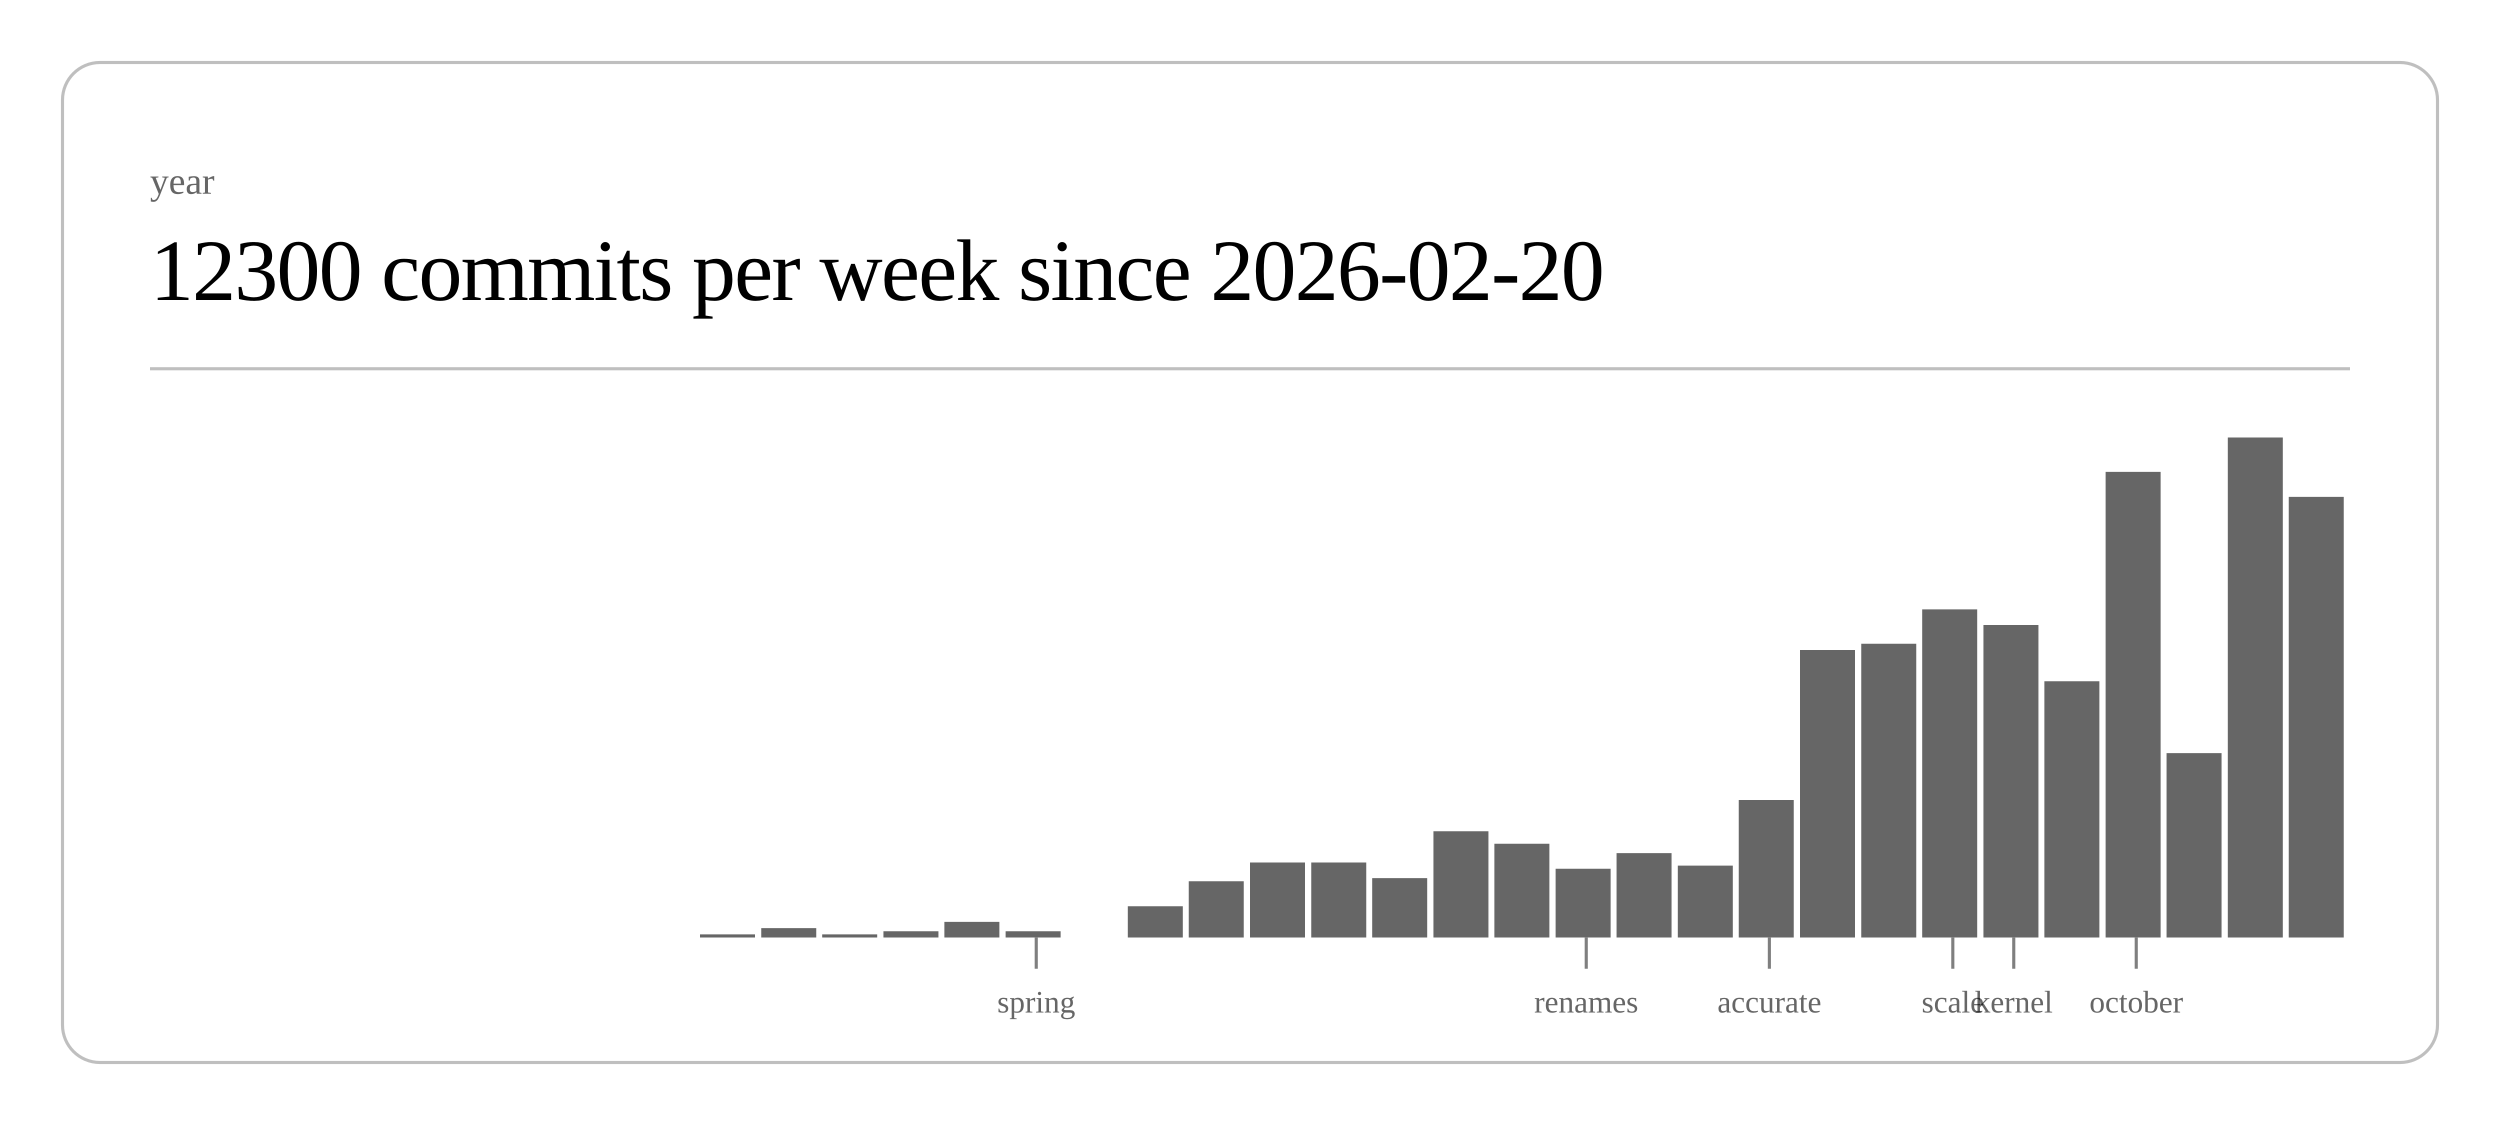
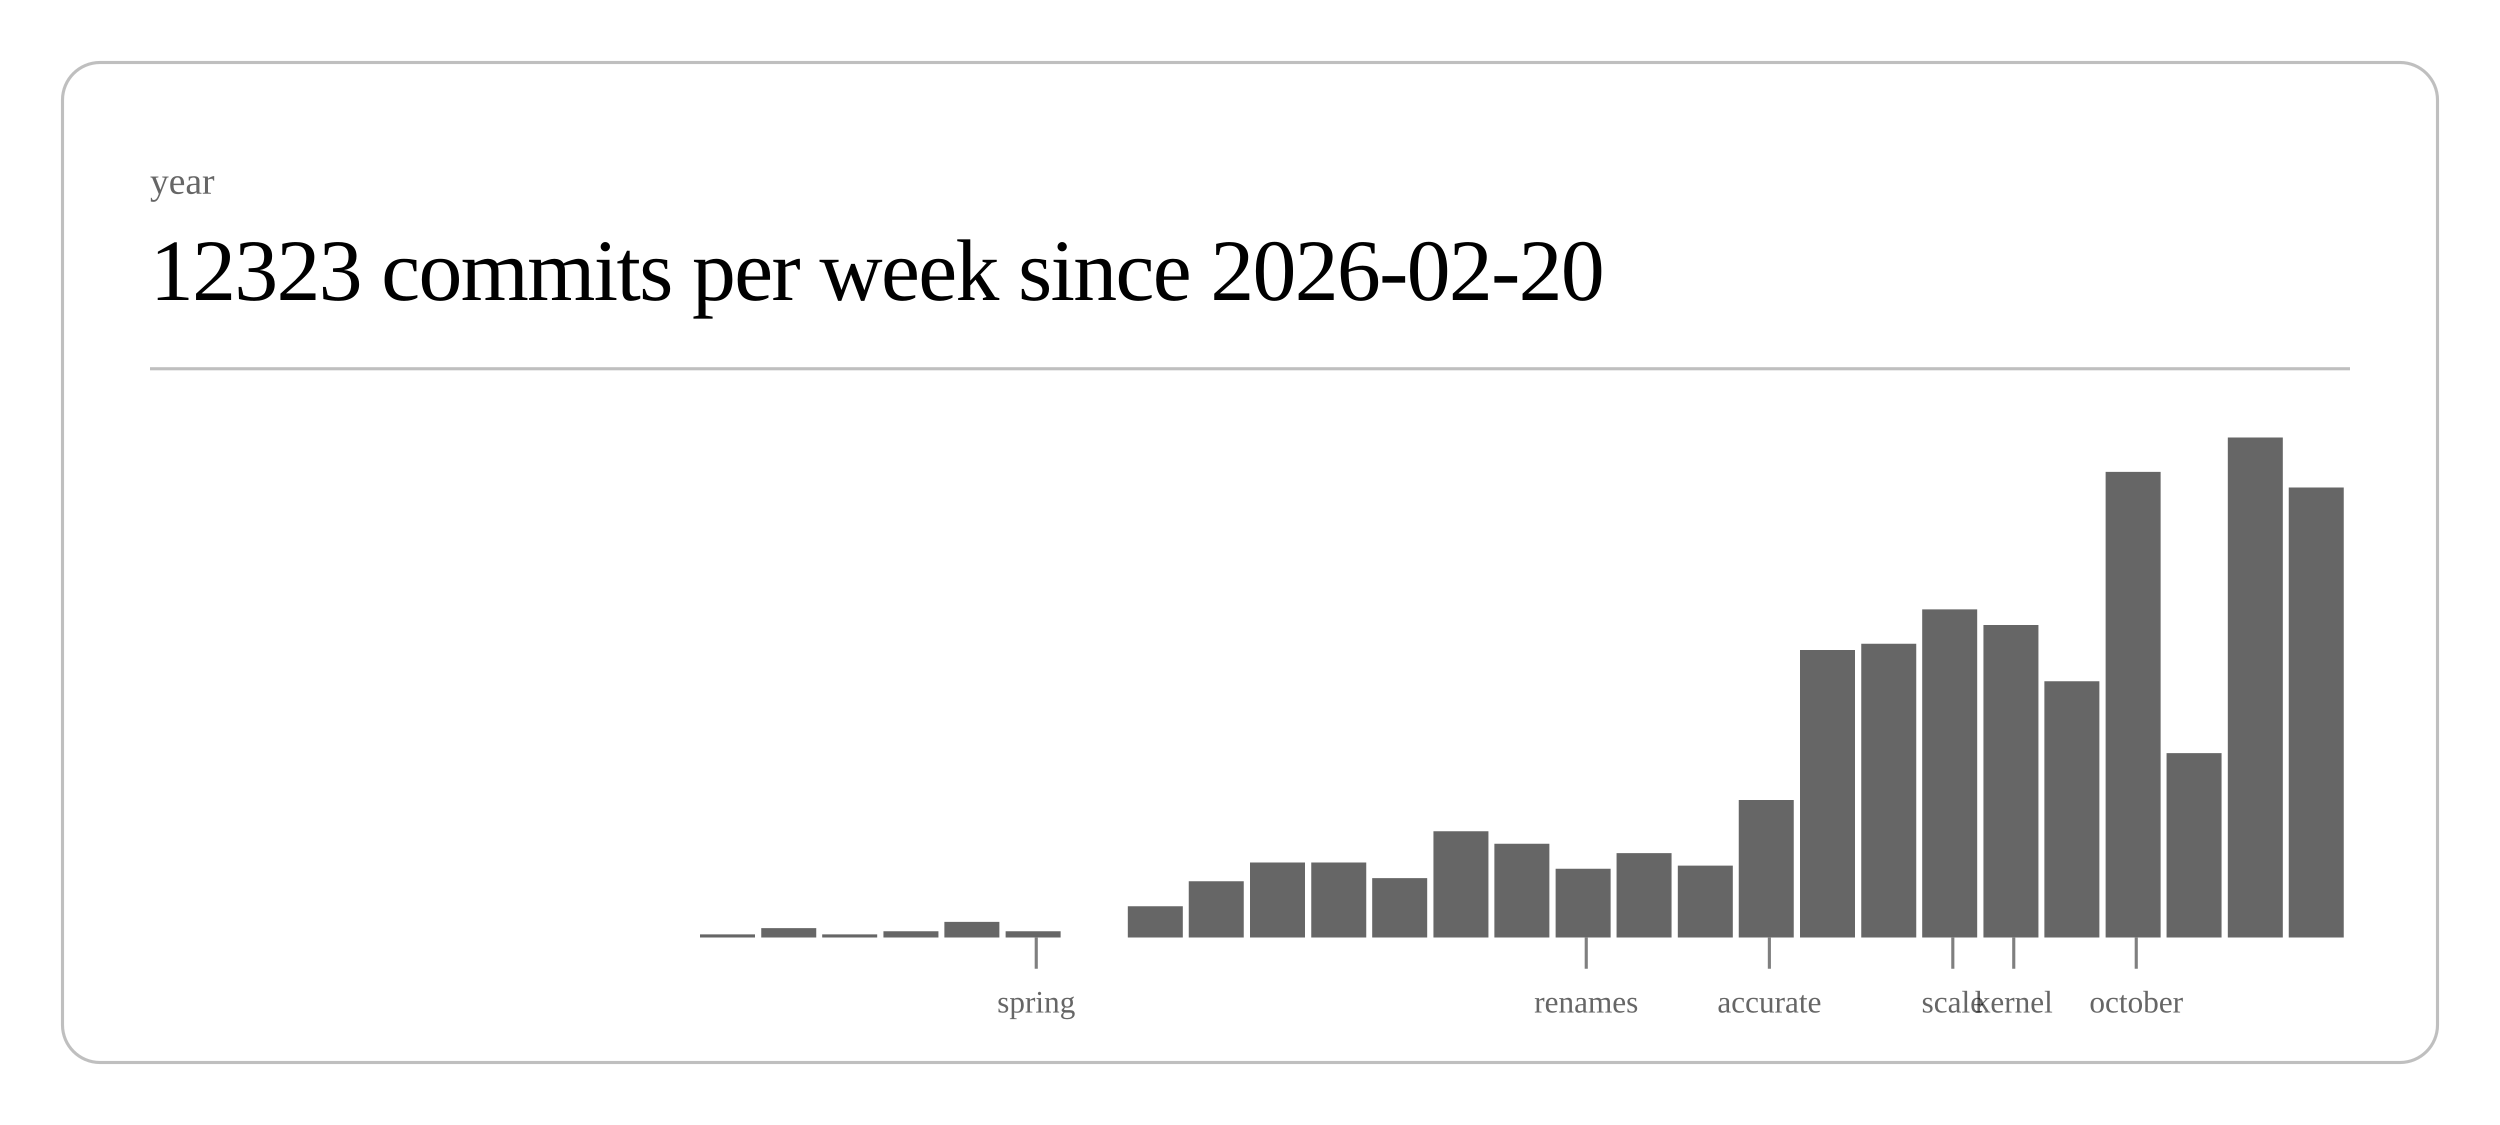
<svg xmlns="http://www.w3.org/2000/svg" class="post-header-svg" viewBox="0 0 800 360" width="800" height="360">
  <rect x="20" y="20" width="760" height="320" rx="12" ry="12" fill="none" stroke="currentColor" stroke-width="1" opacity="0.25" />
  <text fill="currentColor" x="48" y="62" font-size="12" opacity="0.6">year</text>
-   <text fill="currentColor" x="48" y="96" font-size="28" font-weight="300" letter-spacing="-0.5">12300 commits per week since 2026-02-20</text>
+   <text fill="currentColor" x="48" y="96" font-size="28" font-weight="300" letter-spacing="-0.5">12323 commits per week since 2026-02-20</text>
  <line stroke="currentColor" x1="48" y1="118" x2="752" y2="118" stroke-width="1" opacity="0.25" />
  <rect x="224.0" y="299" width="17.6" height="1" fill="currentColor" opacity="0.6" />
  <rect x="243.6" y="297" width="17.6" height="3" fill="currentColor" opacity="0.6" />
  <rect x="263.1" y="299" width="17.6" height="1" fill="currentColor" opacity="0.6" />
  <rect x="282.7" y="298" width="17.6" height="2" fill="currentColor" opacity="0.6" />
  <rect x="302.2" y="295" width="17.6" height="5" fill="currentColor" opacity="0.6" />
  <rect x="321.8" y="298" width="17.6" height="2" fill="currentColor" opacity="0.6" />
  <rect x="360.9" y="290" width="17.6" height="10" fill="currentColor" opacity="0.6" />
  <rect x="380.4" y="282" width="17.6" height="18" fill="currentColor" opacity="0.6" />
  <rect x="400.0" y="276" width="17.6" height="24" fill="currentColor" opacity="0.6" />
  <rect x="419.6" y="276" width="17.6" height="24" fill="currentColor" opacity="0.6" />
  <rect x="439.1" y="281" width="17.6" height="19" fill="currentColor" opacity="0.6" />
  <rect x="458.7" y="266" width="17.6" height="34" fill="currentColor" opacity="0.6" />
  <rect x="478.2" y="270" width="17.6" height="30" fill="currentColor" opacity="0.6" />
  <rect x="497.8" y="278" width="17.6" height="22" fill="currentColor" opacity="0.6" />
  <rect x="517.3" y="273" width="17.6" height="27" fill="currentColor" opacity="0.6" />
  <rect x="536.9" y="277" width="17.6" height="23" fill="currentColor" opacity="0.6" />
  <rect x="556.4" y="256" width="17.6" height="44" fill="currentColor" opacity="0.6" />
  <rect x="576.0" y="208" width="17.6" height="92" fill="currentColor" opacity="0.6" />
  <rect x="595.6" y="206" width="17.6" height="94" fill="currentColor" opacity="0.6" />
  <rect x="615.1" y="195" width="17.6" height="105" fill="currentColor" opacity="0.6" />
  <rect x="634.7" y="200" width="17.6" height="100" fill="currentColor" opacity="0.6" />
  <rect x="654.2" y="218" width="17.6" height="82" fill="currentColor" opacity="0.6" />
  <rect x="673.8" y="151" width="17.6" height="149" fill="currentColor" opacity="0.6" />
  <rect x="693.3" y="241" width="17.6" height="59" fill="currentColor" opacity="0.6" />
  <rect x="712.9" y="140" width="17.6" height="160" fill="currentColor" opacity="0.6" />
-   <rect x="732.4" y="159" width="17.6" height="141" fill="currentColor" opacity="0.6" />
+   <rect x="732.4" y="156" width="17.6" height="144" fill="currentColor" opacity="0.6" />
  <line stroke="currentColor" x1="331.6" y1="300" x2="331.6" y2="310" stroke-width="1" opacity="0.5" />
  <text fill="currentColor" x="331.6" y="324" font-size="10" opacity="0.6" text-anchor="middle">spring</text>
  <line stroke="currentColor" x1="507.6" y1="300" x2="507.6" y2="310" stroke-width="1" opacity="0.5" />
  <text fill="currentColor" x="507.6" y="324" font-size="10" opacity="0.6" text-anchor="middle">renames</text>
  <line stroke="currentColor" x1="566.2" y1="300" x2="566.2" y2="310" stroke-width="1" opacity="0.5" />
  <text fill="currentColor" x="566.2" y="324" font-size="10" opacity="0.6" text-anchor="middle">accurate</text>
  <line stroke="currentColor" x1="624.9" y1="300" x2="624.9" y2="310" stroke-width="1" opacity="0.5" />
  <text fill="currentColor" x="624.9" y="324" font-size="10" opacity="0.6" text-anchor="middle">scale</text>
  <line stroke="currentColor" x1="644.4" y1="300" x2="644.4" y2="310" stroke-width="1" opacity="0.5" />
  <text fill="currentColor" x="644.4" y="324" font-size="10" opacity="0.6" text-anchor="middle">kernel</text>
  <line stroke="currentColor" x1="683.6" y1="300" x2="683.6" y2="310" stroke-width="1" opacity="0.5" />
  <text fill="currentColor" x="683.6" y="324" font-size="10" opacity="0.6" text-anchor="middle">october</text>
</svg>
